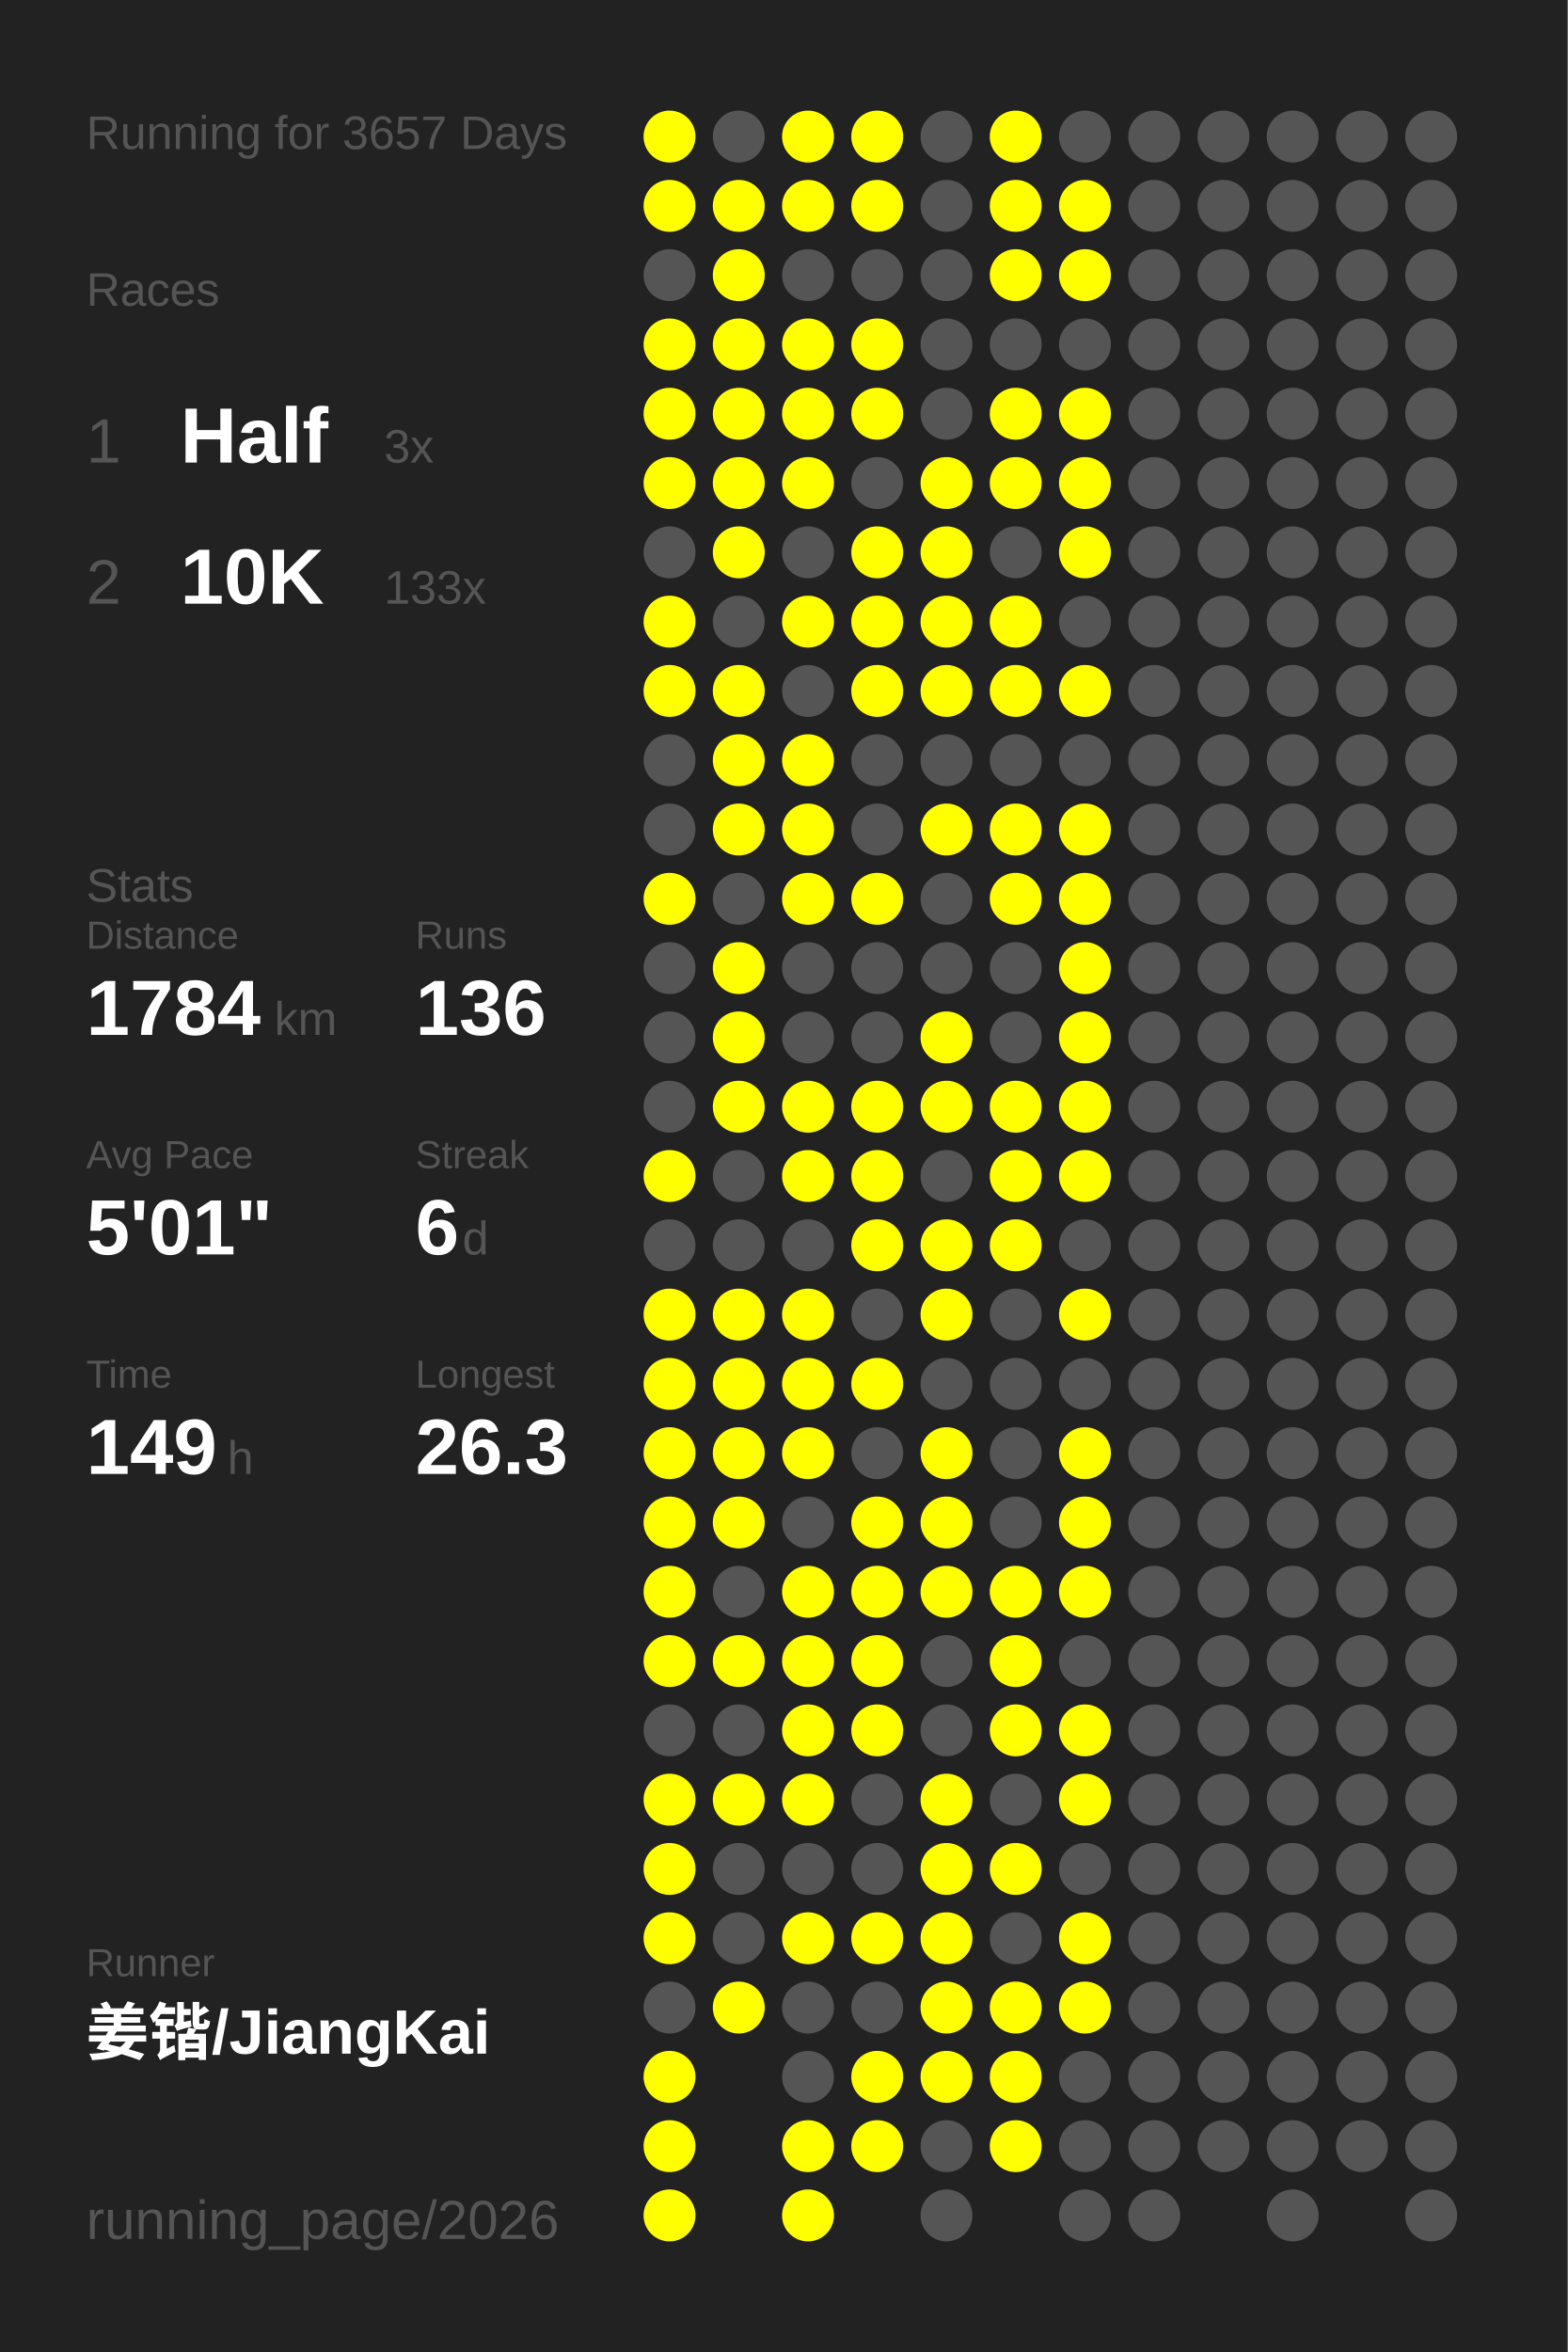
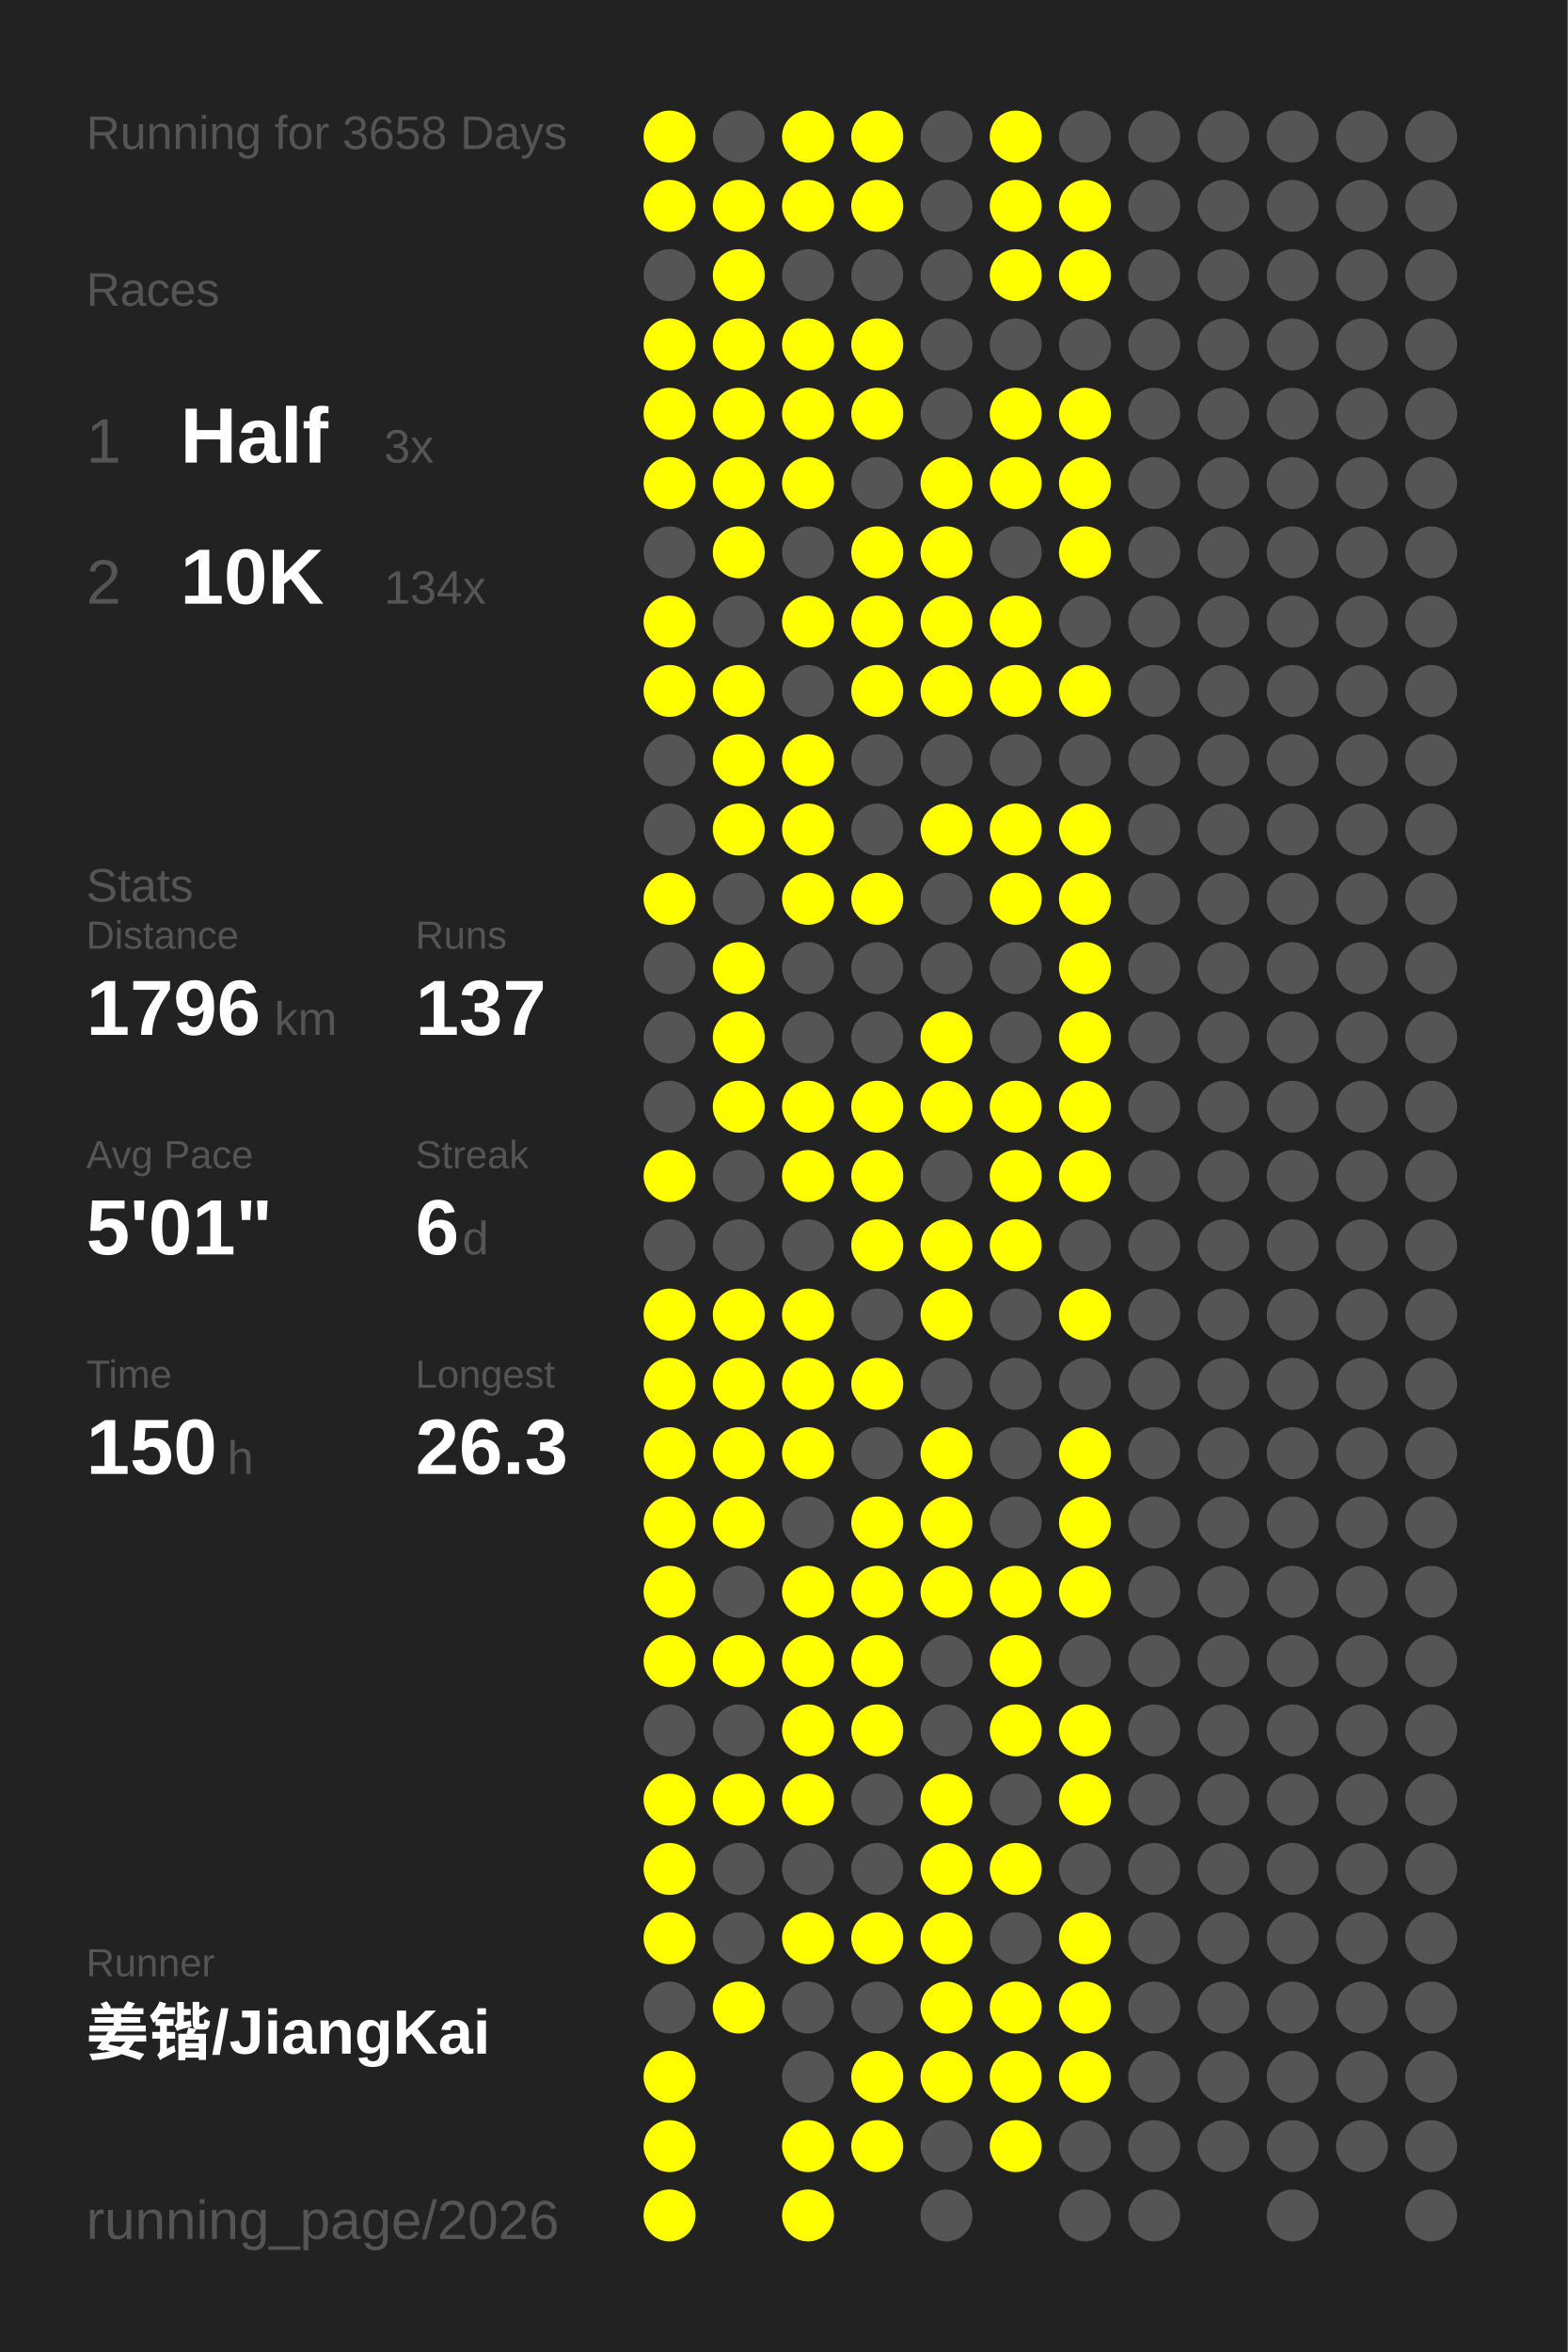
<svg xmlns="http://www.w3.org/2000/svg" baseProfile="full" height="300mm" version="1.1" viewBox="0,0,200,300" width="200mm">
  <defs />
  <rect fill="#222222" height="300" width="200" x="0" y="0" />
-   <text fill="#555555" style="font-size:6px; font-family:Arial;" x="11" y="19">Running for 3657 Days</text>
+   <text fill="#555555" style="font-size:6px; font-family:Arial;" x="11" y="19">Running for 3658 Days</text>
  <text fill="#555555" style="font-size:6px; font-family:Arial;" x="11" y="39">Races</text>
  <text fill="#555555" style="font-size:8px; font-family:Arial;" x="11" y="59">1</text>
  <text fill="#FFFFFF" style="font-size:10px; font-family:Arial; font-weight:bold;" x="23" y="59">Half</text>
  <text fill="#555555" style="font-size:6px; font-family:Arial;" x="49" y="59">3x</text>
  <text fill="#555555" style="font-size:8px; font-family:Arial;" x="11" y="77">2</text>
  <text fill="#FFFFFF" style="font-size:10px; font-family:Arial; font-weight:bold;" x="23" y="77">10K</text>
-   <text fill="#555555" style="font-size:6px; font-family:Arial;" x="49" y="77">133x</text>
+   <text fill="#555555" style="font-size:6px; font-family:Arial;" x="49" y="77">134x</text>
  <text fill="#555555" style="font-size:6px; font-family:Arial;" x="11" y="115">Stats</text>
  <text fill="#555555" style="font-size:5px; font-family:Arial;" x="11" y="121">Distance</text>
-   <text fill="#FFFFFF" style="font-size:10px; font-family:Arial; font-weight:bold;" x="11" y="132">1784</text>
+   <text fill="#FFFFFF" style="font-size:10px; font-family:Arial; font-weight:bold;" x="11" y="132">1796</text>
  <text fill="#555555" style="font-size:6px; font-family:Arial;" x="35" y="132">km</text>
  <text fill="#555555" style="font-size:5px; font-family:Arial;" x="53" y="121">Runs</text>
-   <text fill="#FFFFFF" style="font-size:10px; font-family:Arial; font-weight:bold;" x="53" y="132">136</text>
+   <text fill="#FFFFFF" style="font-size:10px; font-family:Arial; font-weight:bold;" x="53" y="132">137</text>
  <text fill="#555555" style="font-size:5px; font-family:Arial;" x="11" y="149">Avg Pace</text>
  <text fill="#FFFFFF" style="font-size:10px; font-family:Arial; font-weight:bold;" x="11" y="160">5'01"</text>
  <text fill="#555555" style="font-size:5px; font-family:Arial;" x="53" y="149">Streak</text>
  <text fill="#FFFFFF" style="font-size:10px; font-family:Arial; font-weight:bold;" x="53" y="160">6</text>
  <text fill="#555555" style="font-size:6px; font-family:Arial;" x="59" y="160">d</text>
  <text fill="#555555" style="font-size:5px; font-family:Arial;" x="11" y="177">Time</text>
-   <text fill="#FFFFFF" style="font-size:10px; font-family:Arial; font-weight:bold;" x="11" y="188">149</text>
+   <text fill="#FFFFFF" style="font-size:10px; font-family:Arial; font-weight:bold;" x="11" y="188">150</text>
  <text fill="#555555" style="font-size:6px; font-family:Arial;" x="29" y="188">h</text>
  <text fill="#555555" style="font-size:5px; font-family:Arial;" x="53" y="177">Longest</text>
  <text fill="#FFFFFF" style="font-size:10px; font-family:Arial; font-weight:bold;" x="53" y="188">26.3</text>
  <text fill="#555555" style="font-size:5px; font-family:Arial;" x="11" y="252.065">Runner</text>
  <text fill="#FFFFFF" style="font-size:8px; font-family:Arial; font-weight:bold;" x="11" y="262.065">姜锴/JiangKai</text>
  <text fill="#555555" style="font-size:7px; font-family:Arial;" x="11" y="285.581">running_page/2026</text>
  <circle cx="85.417" cy="17.419" fill="#FFFF00" r="3.312" />
  <circle cx="85.417" cy="26.258" fill="#FFFF00" r="3.312" />
  <circle cx="85.417" cy="35.097" fill="#555555" r="3.312" />
  <circle cx="85.417" cy="43.935" fill="#FFFF00" r="3.312" />
  <circle cx="85.417" cy="52.774" fill="#FFFF00" r="3.312" />
  <circle cx="85.417" cy="61.613" fill="#FFFF00" r="3.312" />
  <circle cx="85.417" cy="70.452" fill="#555555" r="3.312" />
  <circle cx="85.417" cy="79.29" fill="#FFFF00" r="3.312" />
  <circle cx="85.417" cy="88.129" fill="#FFFF00" r="3.312" />
  <circle cx="85.417" cy="96.968" fill="#555555" r="3.312" />
  <circle cx="85.417" cy="105.806" fill="#555555" r="3.312" />
  <circle cx="85.417" cy="114.645" fill="#FFFF00" r="3.312" />
  <circle cx="85.417" cy="123.484" fill="#555555" r="3.312" />
  <circle cx="85.417" cy="132.323" fill="#555555" r="3.312" />
  <circle cx="85.417" cy="141.161" fill="#555555" r="3.312" />
  <circle cx="85.417" cy="150" fill="#FFFF00" r="3.312" />
  <circle cx="85.417" cy="158.839" fill="#555555" r="3.312" />
  <circle cx="85.417" cy="167.677" fill="#FFFF00" r="3.312" />
  <circle cx="85.417" cy="176.516" fill="#FFFF00" r="3.312" />
  <circle cx="85.417" cy="185.355" fill="#FFFF00" r="3.312" />
  <circle cx="85.417" cy="194.194" fill="#FFFF00" r="3.312" />
  <circle cx="85.417" cy="203.032" fill="#FFFF00" r="3.312" />
  <circle cx="85.417" cy="211.871" fill="#FFFF00" r="3.312" />
  <circle cx="85.417" cy="220.71" fill="#555555" r="3.312" />
  <circle cx="85.417" cy="229.548" fill="#FFFF00" r="3.312" />
  <circle cx="85.417" cy="238.387" fill="#FFFF00" r="3.312" />
  <circle cx="85.417" cy="247.226" fill="#FFFF00" r="3.312" />
  <circle cx="85.417" cy="256.065" fill="#555555" r="3.312" />
  <circle cx="85.417" cy="264.903" fill="#FFFF00" r="3.312" />
  <circle cx="85.417" cy="273.742" fill="#FFFF00" r="3.312" />
  <circle cx="85.417" cy="282.581" fill="#FFFF00" r="3.312" />
  <circle cx="94.25" cy="17.419" fill="#555555" r="3.312" />
  <circle cx="94.25" cy="26.258" fill="#FFFF00" r="3.312" />
  <circle cx="94.25" cy="35.097" fill="#FFFF00" r="3.312" />
  <circle cx="94.25" cy="43.935" fill="#FFFF00" r="3.312" />
  <circle cx="94.25" cy="52.774" fill="#FFFF00" r="3.312" />
  <circle cx="94.25" cy="61.613" fill="#FFFF00" r="3.312" />
  <circle cx="94.25" cy="70.452" fill="#FFFF00" r="3.312" />
  <circle cx="94.25" cy="79.29" fill="#555555" r="3.312" />
  <circle cx="94.25" cy="88.129" fill="#FFFF00" r="3.312" />
  <circle cx="94.25" cy="96.968" fill="#FFFF00" r="3.312" />
  <circle cx="94.25" cy="105.806" fill="#FFFF00" r="3.312" />
  <circle cx="94.25" cy="114.645" fill="#555555" r="3.312" />
  <circle cx="94.25" cy="123.484" fill="#FFFF00" r="3.312" />
  <circle cx="94.25" cy="132.323" fill="#FFFF00" r="3.312" />
  <circle cx="94.25" cy="141.161" fill="#FFFF00" r="3.312" />
  <circle cx="94.25" cy="150" fill="#555555" r="3.312" />
  <circle cx="94.25" cy="158.839" fill="#555555" r="3.312" />
  <circle cx="94.25" cy="167.677" fill="#FFFF00" r="3.312" />
  <circle cx="94.25" cy="176.516" fill="#FFFF00" r="3.312" />
  <circle cx="94.25" cy="185.355" fill="#FFFF00" r="3.312" />
  <circle cx="94.25" cy="194.194" fill="#FFFF00" r="3.312" />
  <circle cx="94.25" cy="203.032" fill="#555555" r="3.312" />
  <circle cx="94.25" cy="211.871" fill="#FFFF00" r="3.312" />
  <circle cx="94.25" cy="220.71" fill="#555555" r="3.312" />
  <circle cx="94.25" cy="229.548" fill="#FFFF00" r="3.312" />
  <circle cx="94.25" cy="238.387" fill="#555555" r="3.312" />
  <circle cx="94.25" cy="247.226" fill="#555555" r="3.312" />
  <circle cx="94.25" cy="256.065" fill="#FFFF00" r="3.312" />
  <circle cx="103.083" cy="17.419" fill="#FFFF00" r="3.312" />
  <circle cx="103.083" cy="26.258" fill="#FFFF00" r="3.312" />
  <circle cx="103.083" cy="35.097" fill="#555555" r="3.312" />
  <circle cx="103.083" cy="43.935" fill="#FFFF00" r="3.312" />
  <circle cx="103.083" cy="52.774" fill="#FFFF00" r="3.312" />
  <circle cx="103.083" cy="61.613" fill="#FFFF00" r="3.312" />
  <circle cx="103.083" cy="70.452" fill="#555555" r="3.312" />
  <circle cx="103.083" cy="79.29" fill="#FFFF00" r="3.312" />
  <circle cx="103.083" cy="88.129" fill="#555555" r="3.312" />
  <circle cx="103.083" cy="96.968" fill="#FFFF00" r="3.312" />
  <circle cx="103.083" cy="105.806" fill="#FFFF00" r="3.312" />
  <circle cx="103.083" cy="114.645" fill="#FFFF00" r="3.312" />
  <circle cx="103.083" cy="123.484" fill="#555555" r="3.312" />
  <circle cx="103.083" cy="132.323" fill="#555555" r="3.312" />
  <circle cx="103.083" cy="141.161" fill="#FFFF00" r="3.312" />
  <circle cx="103.083" cy="150" fill="#FFFF00" r="3.312" />
  <circle cx="103.083" cy="158.839" fill="#555555" r="3.312" />
  <circle cx="103.083" cy="167.677" fill="#FFFF00" r="3.312" />
  <circle cx="103.083" cy="176.516" fill="#FFFF00" r="3.312" />
  <circle cx="103.083" cy="185.355" fill="#FFFF00" r="3.312" />
  <circle cx="103.083" cy="194.194" fill="#555555" r="3.312" />
  <circle cx="103.083" cy="203.032" fill="#FFFF00" r="3.312" />
  <circle cx="103.083" cy="211.871" fill="#FFFF00" r="3.312" />
  <circle cx="103.083" cy="220.71" fill="#FFFF00" r="3.312" />
  <circle cx="103.083" cy="229.548" fill="#FFFF00" r="3.312" />
  <circle cx="103.083" cy="238.387" fill="#555555" r="3.312" />
  <circle cx="103.083" cy="247.226" fill="#FFFF00" r="3.312" />
  <circle cx="103.083" cy="256.065" fill="#555555" r="3.312" />
  <circle cx="103.083" cy="264.903" fill="#555555" r="3.312" />
  <circle cx="103.083" cy="273.742" fill="#FFFF00" r="3.312" />
  <circle cx="103.083" cy="282.581" fill="#FFFF00" r="3.312" />
  <circle cx="111.917" cy="17.419" fill="#FFFF00" r="3.312" />
  <circle cx="111.917" cy="26.258" fill="#FFFF00" r="3.312" />
  <circle cx="111.917" cy="35.097" fill="#555555" r="3.312" />
  <circle cx="111.917" cy="43.935" fill="#FFFF00" r="3.312" />
  <circle cx="111.917" cy="52.774" fill="#FFFF00" r="3.312" />
  <circle cx="111.917" cy="61.613" fill="#555555" r="3.312" />
  <circle cx="111.917" cy="70.452" fill="#FFFF00" r="3.312" />
  <circle cx="111.917" cy="79.29" fill="#FFFF00" r="3.312" />
  <circle cx="111.917" cy="88.129" fill="#FFFF00" r="3.312" />
  <circle cx="111.917" cy="96.968" fill="#555555" r="3.312" />
  <circle cx="111.917" cy="105.806" fill="#555555" r="3.312" />
  <circle cx="111.917" cy="114.645" fill="#FFFF00" r="3.312" />
  <circle cx="111.917" cy="123.484" fill="#555555" r="3.312" />
  <circle cx="111.917" cy="132.323" fill="#555555" r="3.312" />
  <circle cx="111.917" cy="141.161" fill="#FFFF00" r="3.312" />
  <circle cx="111.917" cy="150" fill="#FFFF00" r="3.312" />
  <circle cx="111.917" cy="158.839" fill="#FFFF00" r="3.312" />
  <circle cx="111.917" cy="167.677" fill="#555555" r="3.312" />
  <circle cx="111.917" cy="176.516" fill="#FFFF00" r="3.312" />
  <circle cx="111.917" cy="185.355" fill="#555555" r="3.312" />
  <circle cx="111.917" cy="194.194" fill="#FFFF00" r="3.312" />
  <circle cx="111.917" cy="203.032" fill="#FFFF00" r="3.312" />
  <circle cx="111.917" cy="211.871" fill="#FFFF00" r="3.312" />
  <circle cx="111.917" cy="220.71" fill="#FFFF00" r="3.312" />
  <circle cx="111.917" cy="229.548" fill="#555555" r="3.312" />
  <circle cx="111.917" cy="238.387" fill="#555555" r="3.312" />
  <circle cx="111.917" cy="247.226" fill="#FFFF00" r="3.312" />
  <circle cx="111.917" cy="256.065" fill="#555555" r="3.312" />
  <circle cx="111.917" cy="264.903" fill="#FFFF00" r="3.312" />
  <circle cx="111.917" cy="273.742" fill="#FFFF00" r="3.312" />
  <circle cx="120.75" cy="17.419" fill="#555555" r="3.312" />
  <circle cx="120.75" cy="26.258" fill="#555555" r="3.312" />
  <circle cx="120.75" cy="35.097" fill="#555555" r="3.312" />
  <circle cx="120.75" cy="43.935" fill="#555555" r="3.312" />
  <circle cx="120.75" cy="52.774" fill="#555555" r="3.312" />
  <circle cx="120.75" cy="61.613" fill="#FFFF00" r="3.312" />
  <circle cx="120.75" cy="70.452" fill="#FFFF00" r="3.312" />
  <circle cx="120.75" cy="79.29" fill="#FFFF00" r="3.312" />
  <circle cx="120.75" cy="88.129" fill="#FFFF00" r="3.312" />
  <circle cx="120.75" cy="96.968" fill="#555555" r="3.312" />
  <circle cx="120.75" cy="105.806" fill="#FFFF00" r="3.312" />
  <circle cx="120.75" cy="114.645" fill="#555555" r="3.312" />
  <circle cx="120.75" cy="123.484" fill="#555555" r="3.312" />
  <circle cx="120.75" cy="132.323" fill="#FFFF00" r="3.312" />
  <circle cx="120.75" cy="141.161" fill="#FFFF00" r="3.312" />
  <circle cx="120.75" cy="150" fill="#555555" r="3.312" />
  <circle cx="120.75" cy="158.839" fill="#FFFF00" r="3.312" />
  <circle cx="120.75" cy="167.677" fill="#FFFF00" r="3.312" />
  <circle cx="120.75" cy="176.516" fill="#555555" r="3.312" />
  <circle cx="120.75" cy="185.355" fill="#FFFF00" r="3.312" />
  <circle cx="120.75" cy="194.194" fill="#FFFF00" r="3.312" />
  <circle cx="120.75" cy="203.032" fill="#FFFF00" r="3.312" />
  <circle cx="120.75" cy="211.871" fill="#555555" r="3.312" />
  <circle cx="120.75" cy="220.71" fill="#555555" r="3.312" />
  <circle cx="120.75" cy="229.548" fill="#FFFF00" r="3.312" />
  <circle cx="120.75" cy="238.387" fill="#FFFF00" r="3.312" />
  <circle cx="120.75" cy="247.226" fill="#FFFF00" r="3.312" />
  <circle cx="120.75" cy="256.065" fill="#FFFF00" r="3.312" />
  <circle cx="120.75" cy="264.903" fill="#FFFF00" r="3.312" />
  <circle cx="120.75" cy="273.742" fill="#555555" r="3.312" />
  <circle cx="120.75" cy="282.581" fill="#555555" r="3.312" />
  <circle cx="129.583" cy="17.419" fill="#FFFF00" r="3.312" />
  <circle cx="129.583" cy="26.258" fill="#FFFF00" r="3.312" />
  <circle cx="129.583" cy="35.097" fill="#FFFF00" r="3.312" />
  <circle cx="129.583" cy="43.935" fill="#555555" r="3.312" />
  <circle cx="129.583" cy="52.774" fill="#FFFF00" r="3.312" />
  <circle cx="129.583" cy="61.613" fill="#FFFF00" r="3.312" />
  <circle cx="129.583" cy="70.452" fill="#555555" r="3.312" />
  <circle cx="129.583" cy="79.29" fill="#FFFF00" r="3.312" />
  <circle cx="129.583" cy="88.129" fill="#FFFF00" r="3.312" />
  <circle cx="129.583" cy="96.968" fill="#555555" r="3.312" />
  <circle cx="129.583" cy="105.806" fill="#FFFF00" r="3.312" />
  <circle cx="129.583" cy="114.645" fill="#FFFF00" r="3.312" />
  <circle cx="129.583" cy="123.484" fill="#555555" r="3.312" />
  <circle cx="129.583" cy="132.323" fill="#555555" r="3.312" />
  <circle cx="129.583" cy="141.161" fill="#FFFF00" r="3.312" />
  <circle cx="129.583" cy="150" fill="#FFFF00" r="3.312" />
  <circle cx="129.583" cy="158.839" fill="#FFFF00" r="3.312" />
  <circle cx="129.583" cy="167.677" fill="#555555" r="3.312" />
  <circle cx="129.583" cy="176.516" fill="#555555" r="3.312" />
  <circle cx="129.583" cy="185.355" fill="#555555" r="3.312" />
  <circle cx="129.583" cy="194.194" fill="#555555" r="3.312" />
  <circle cx="129.583" cy="203.032" fill="#FFFF00" r="3.312" />
  <circle cx="129.583" cy="211.871" fill="#FFFF00" r="3.312" />
  <circle cx="129.583" cy="220.71" fill="#FFFF00" r="3.312" />
  <circle cx="129.583" cy="229.548" fill="#555555" r="3.312" />
  <circle cx="129.583" cy="238.387" fill="#FFFF00" r="3.312" />
  <circle cx="129.583" cy="247.226" fill="#555555" r="3.312" />
  <circle cx="129.583" cy="256.065" fill="#FFFF00" r="3.312" />
  <circle cx="129.583" cy="264.903" fill="#FFFF00" r="3.312" />
  <circle cx="129.583" cy="273.742" fill="#FFFF00" r="3.312" />
  <circle cx="138.417" cy="17.419" fill="#555555" r="3.312" />
  <circle cx="138.417" cy="26.258" fill="#FFFF00" r="3.312" />
  <circle cx="138.417" cy="35.097" fill="#FFFF00" r="3.312" />
  <circle cx="138.417" cy="43.935" fill="#555555" r="3.312" />
  <circle cx="138.417" cy="52.774" fill="#FFFF00" r="3.312" />
  <circle cx="138.417" cy="61.613" fill="#FFFF00" r="3.312" />
  <circle cx="138.417" cy="70.452" fill="#FFFF00" r="3.312" />
  <circle cx="138.417" cy="79.29" fill="#555555" r="3.312" />
  <circle cx="138.417" cy="88.129" fill="#FFFF00" r="3.312" />
  <circle cx="138.417" cy="96.968" fill="#555555" r="3.312" />
  <circle cx="138.417" cy="105.806" fill="#FFFF00" r="3.312" />
  <circle cx="138.417" cy="114.645" fill="#FFFF00" r="3.312" />
  <circle cx="138.417" cy="123.484" fill="#FFFF00" r="3.312" />
  <circle cx="138.417" cy="132.323" fill="#FFFF00" r="3.312" />
  <circle cx="138.417" cy="141.161" fill="#FFFF00" r="3.312" />
  <circle cx="138.417" cy="150" fill="#FFFF00" r="3.312" />
  <circle cx="138.417" cy="158.839" fill="#555555" r="3.312" />
  <circle cx="138.417" cy="167.677" fill="#FFFF00" r="3.312" />
  <circle cx="138.417" cy="176.516" fill="#555555" r="3.312" />
  <circle cx="138.417" cy="185.355" fill="#FFFF00" r="3.312" />
  <circle cx="138.417" cy="194.194" fill="#FFFF00" r="3.312" />
  <circle cx="138.417" cy="203.032" fill="#FFFF00" r="3.312" />
  <circle cx="138.417" cy="211.871" fill="#555555" r="3.312" />
  <circle cx="138.417" cy="220.71" fill="#FFFF00" r="3.312" />
  <circle cx="138.417" cy="229.548" fill="#FFFF00" r="3.312" />
  <circle cx="138.417" cy="238.387" fill="#555555" r="3.312" />
  <circle cx="138.417" cy="247.226" fill="#FFFF00" r="3.312" />
  <circle cx="138.417" cy="256.065" fill="#FFFF00" r="3.312" />
-   <circle cx="138.417" cy="264.903" fill="#555555" r="3.312" />
+   <circle cx="138.417" cy="264.903" fill="#FFFF00" r="3.312" />
  <circle cx="138.417" cy="273.742" fill="#555555" r="3.312" />
  <circle cx="138.417" cy="282.581" fill="#555555" r="3.312" />
  <circle cx="147.25" cy="17.419" fill="#555555" r="3.312" />
  <circle cx="147.25" cy="26.258" fill="#555555" r="3.312" />
  <circle cx="147.25" cy="35.097" fill="#555555" r="3.312" />
  <circle cx="147.25" cy="43.935" fill="#555555" r="3.312" />
  <circle cx="147.25" cy="52.774" fill="#555555" r="3.312" />
  <circle cx="147.25" cy="61.613" fill="#555555" r="3.312" />
  <circle cx="147.25" cy="70.452" fill="#555555" r="3.312" />
  <circle cx="147.25" cy="79.29" fill="#555555" r="3.312" />
  <circle cx="147.25" cy="88.129" fill="#555555" r="3.312" />
  <circle cx="147.25" cy="96.968" fill="#555555" r="3.312" />
  <circle cx="147.25" cy="105.806" fill="#555555" r="3.312" />
  <circle cx="147.25" cy="114.645" fill="#555555" r="3.312" />
  <circle cx="147.25" cy="123.484" fill="#555555" r="3.312" />
  <circle cx="147.25" cy="132.323" fill="#555555" r="3.312" />
  <circle cx="147.25" cy="141.161" fill="#555555" r="3.312" />
  <circle cx="147.25" cy="150" fill="#555555" r="3.312" />
  <circle cx="147.25" cy="158.839" fill="#555555" r="3.312" />
  <circle cx="147.25" cy="167.677" fill="#555555" r="3.312" />
  <circle cx="147.25" cy="176.516" fill="#555555" r="3.312" />
  <circle cx="147.25" cy="185.355" fill="#555555" r="3.312" />
  <circle cx="147.25" cy="194.194" fill="#555555" r="3.312" />
  <circle cx="147.25" cy="203.032" fill="#555555" r="3.312" />
  <circle cx="147.25" cy="211.871" fill="#555555" r="3.312" />
  <circle cx="147.25" cy="220.71" fill="#555555" r="3.312" />
  <circle cx="147.25" cy="229.548" fill="#555555" r="3.312" />
  <circle cx="147.25" cy="238.387" fill="#555555" r="3.312" />
  <circle cx="147.25" cy="247.226" fill="#555555" r="3.312" />
  <circle cx="147.25" cy="256.065" fill="#555555" r="3.312" />
  <circle cx="147.25" cy="264.903" fill="#555555" r="3.312" />
  <circle cx="147.25" cy="273.742" fill="#555555" r="3.312" />
  <circle cx="147.25" cy="282.581" fill="#555555" r="3.312" />
  <circle cx="156.083" cy="17.419" fill="#555555" r="3.312" />
  <circle cx="156.083" cy="26.258" fill="#555555" r="3.312" />
  <circle cx="156.083" cy="35.097" fill="#555555" r="3.312" />
  <circle cx="156.083" cy="43.935" fill="#555555" r="3.312" />
  <circle cx="156.083" cy="52.774" fill="#555555" r="3.312" />
  <circle cx="156.083" cy="61.613" fill="#555555" r="3.312" />
  <circle cx="156.083" cy="70.452" fill="#555555" r="3.312" />
  <circle cx="156.083" cy="79.29" fill="#555555" r="3.312" />
  <circle cx="156.083" cy="88.129" fill="#555555" r="3.312" />
  <circle cx="156.083" cy="96.968" fill="#555555" r="3.312" />
  <circle cx="156.083" cy="105.806" fill="#555555" r="3.312" />
  <circle cx="156.083" cy="114.645" fill="#555555" r="3.312" />
  <circle cx="156.083" cy="123.484" fill="#555555" r="3.312" />
  <circle cx="156.083" cy="132.323" fill="#555555" r="3.312" />
  <circle cx="156.083" cy="141.161" fill="#555555" r="3.312" />
  <circle cx="156.083" cy="150" fill="#555555" r="3.312" />
  <circle cx="156.083" cy="158.839" fill="#555555" r="3.312" />
  <circle cx="156.083" cy="167.677" fill="#555555" r="3.312" />
  <circle cx="156.083" cy="176.516" fill="#555555" r="3.312" />
  <circle cx="156.083" cy="185.355" fill="#555555" r="3.312" />
  <circle cx="156.083" cy="194.194" fill="#555555" r="3.312" />
  <circle cx="156.083" cy="203.032" fill="#555555" r="3.312" />
  <circle cx="156.083" cy="211.871" fill="#555555" r="3.312" />
  <circle cx="156.083" cy="220.71" fill="#555555" r="3.312" />
  <circle cx="156.083" cy="229.548" fill="#555555" r="3.312" />
  <circle cx="156.083" cy="238.387" fill="#555555" r="3.312" />
  <circle cx="156.083" cy="247.226" fill="#555555" r="3.312" />
  <circle cx="156.083" cy="256.065" fill="#555555" r="3.312" />
  <circle cx="156.083" cy="264.903" fill="#555555" r="3.312" />
  <circle cx="156.083" cy="273.742" fill="#555555" r="3.312" />
  <circle cx="164.917" cy="17.419" fill="#555555" r="3.312" />
  <circle cx="164.917" cy="26.258" fill="#555555" r="3.312" />
  <circle cx="164.917" cy="35.097" fill="#555555" r="3.312" />
  <circle cx="164.917" cy="43.935" fill="#555555" r="3.312" />
  <circle cx="164.917" cy="52.774" fill="#555555" r="3.312" />
  <circle cx="164.917" cy="61.613" fill="#555555" r="3.312" />
  <circle cx="164.917" cy="70.452" fill="#555555" r="3.312" />
  <circle cx="164.917" cy="79.29" fill="#555555" r="3.312" />
  <circle cx="164.917" cy="88.129" fill="#555555" r="3.312" />
  <circle cx="164.917" cy="96.968" fill="#555555" r="3.312" />
  <circle cx="164.917" cy="105.806" fill="#555555" r="3.312" />
  <circle cx="164.917" cy="114.645" fill="#555555" r="3.312" />
  <circle cx="164.917" cy="123.484" fill="#555555" r="3.312" />
  <circle cx="164.917" cy="132.323" fill="#555555" r="3.312" />
  <circle cx="164.917" cy="141.161" fill="#555555" r="3.312" />
  <circle cx="164.917" cy="150" fill="#555555" r="3.312" />
  <circle cx="164.917" cy="158.839" fill="#555555" r="3.312" />
  <circle cx="164.917" cy="167.677" fill="#555555" r="3.312" />
  <circle cx="164.917" cy="176.516" fill="#555555" r="3.312" />
  <circle cx="164.917" cy="185.355" fill="#555555" r="3.312" />
  <circle cx="164.917" cy="194.194" fill="#555555" r="3.312" />
  <circle cx="164.917" cy="203.032" fill="#555555" r="3.312" />
  <circle cx="164.917" cy="211.871" fill="#555555" r="3.312" />
  <circle cx="164.917" cy="220.71" fill="#555555" r="3.312" />
  <circle cx="164.917" cy="229.548" fill="#555555" r="3.312" />
  <circle cx="164.917" cy="238.387" fill="#555555" r="3.312" />
  <circle cx="164.917" cy="247.226" fill="#555555" r="3.312" />
  <circle cx="164.917" cy="256.065" fill="#555555" r="3.312" />
  <circle cx="164.917" cy="264.903" fill="#555555" r="3.312" />
  <circle cx="164.917" cy="273.742" fill="#555555" r="3.312" />
  <circle cx="164.917" cy="282.581" fill="#555555" r="3.312" />
  <circle cx="173.75" cy="17.419" fill="#555555" r="3.312" />
  <circle cx="173.75" cy="26.258" fill="#555555" r="3.312" />
  <circle cx="173.75" cy="35.097" fill="#555555" r="3.312" />
  <circle cx="173.75" cy="43.935" fill="#555555" r="3.312" />
  <circle cx="173.75" cy="52.774" fill="#555555" r="3.312" />
  <circle cx="173.75" cy="61.613" fill="#555555" r="3.312" />
  <circle cx="173.75" cy="70.452" fill="#555555" r="3.312" />
  <circle cx="173.75" cy="79.29" fill="#555555" r="3.312" />
  <circle cx="173.75" cy="88.129" fill="#555555" r="3.312" />
  <circle cx="173.75" cy="96.968" fill="#555555" r="3.312" />
  <circle cx="173.75" cy="105.806" fill="#555555" r="3.312" />
  <circle cx="173.75" cy="114.645" fill="#555555" r="3.312" />
  <circle cx="173.75" cy="123.484" fill="#555555" r="3.312" />
  <circle cx="173.75" cy="132.323" fill="#555555" r="3.312" />
  <circle cx="173.75" cy="141.161" fill="#555555" r="3.312" />
  <circle cx="173.75" cy="150" fill="#555555" r="3.312" />
  <circle cx="173.75" cy="158.839" fill="#555555" r="3.312" />
  <circle cx="173.75" cy="167.677" fill="#555555" r="3.312" />
  <circle cx="173.75" cy="176.516" fill="#555555" r="3.312" />
  <circle cx="173.75" cy="185.355" fill="#555555" r="3.312" />
  <circle cx="173.75" cy="194.194" fill="#555555" r="3.312" />
  <circle cx="173.75" cy="203.032" fill="#555555" r="3.312" />
  <circle cx="173.75" cy="211.871" fill="#555555" r="3.312" />
  <circle cx="173.75" cy="220.71" fill="#555555" r="3.312" />
  <circle cx="173.75" cy="229.548" fill="#555555" r="3.312" />
  <circle cx="173.75" cy="238.387" fill="#555555" r="3.312" />
  <circle cx="173.75" cy="247.226" fill="#555555" r="3.312" />
  <circle cx="173.75" cy="256.065" fill="#555555" r="3.312" />
  <circle cx="173.75" cy="264.903" fill="#555555" r="3.312" />
  <circle cx="173.75" cy="273.742" fill="#555555" r="3.312" />
  <circle cx="182.583" cy="17.419" fill="#555555" r="3.312" />
  <circle cx="182.583" cy="26.258" fill="#555555" r="3.312" />
  <circle cx="182.583" cy="35.097" fill="#555555" r="3.312" />
  <circle cx="182.583" cy="43.935" fill="#555555" r="3.312" />
  <circle cx="182.583" cy="52.774" fill="#555555" r="3.312" />
  <circle cx="182.583" cy="61.613" fill="#555555" r="3.312" />
  <circle cx="182.583" cy="70.452" fill="#555555" r="3.312" />
  <circle cx="182.583" cy="79.29" fill="#555555" r="3.312" />
  <circle cx="182.583" cy="88.129" fill="#555555" r="3.312" />
  <circle cx="182.583" cy="96.968" fill="#555555" r="3.312" />
  <circle cx="182.583" cy="105.806" fill="#555555" r="3.312" />
  <circle cx="182.583" cy="114.645" fill="#555555" r="3.312" />
  <circle cx="182.583" cy="123.484" fill="#555555" r="3.312" />
  <circle cx="182.583" cy="132.323" fill="#555555" r="3.312" />
  <circle cx="182.583" cy="141.161" fill="#555555" r="3.312" />
  <circle cx="182.583" cy="150" fill="#555555" r="3.312" />
  <circle cx="182.583" cy="158.839" fill="#555555" r="3.312" />
  <circle cx="182.583" cy="167.677" fill="#555555" r="3.312" />
  <circle cx="182.583" cy="176.516" fill="#555555" r="3.312" />
  <circle cx="182.583" cy="185.355" fill="#555555" r="3.312" />
  <circle cx="182.583" cy="194.194" fill="#555555" r="3.312" />
  <circle cx="182.583" cy="203.032" fill="#555555" r="3.312" />
  <circle cx="182.583" cy="211.871" fill="#555555" r="3.312" />
  <circle cx="182.583" cy="220.71" fill="#555555" r="3.312" />
  <circle cx="182.583" cy="229.548" fill="#555555" r="3.312" />
  <circle cx="182.583" cy="238.387" fill="#555555" r="3.312" />
  <circle cx="182.583" cy="247.226" fill="#555555" r="3.312" />
  <circle cx="182.583" cy="256.065" fill="#555555" r="3.312" />
  <circle cx="182.583" cy="264.903" fill="#555555" r="3.312" />
  <circle cx="182.583" cy="273.742" fill="#555555" r="3.312" />
  <circle cx="182.583" cy="282.581" fill="#555555" r="3.312" />
</svg>
